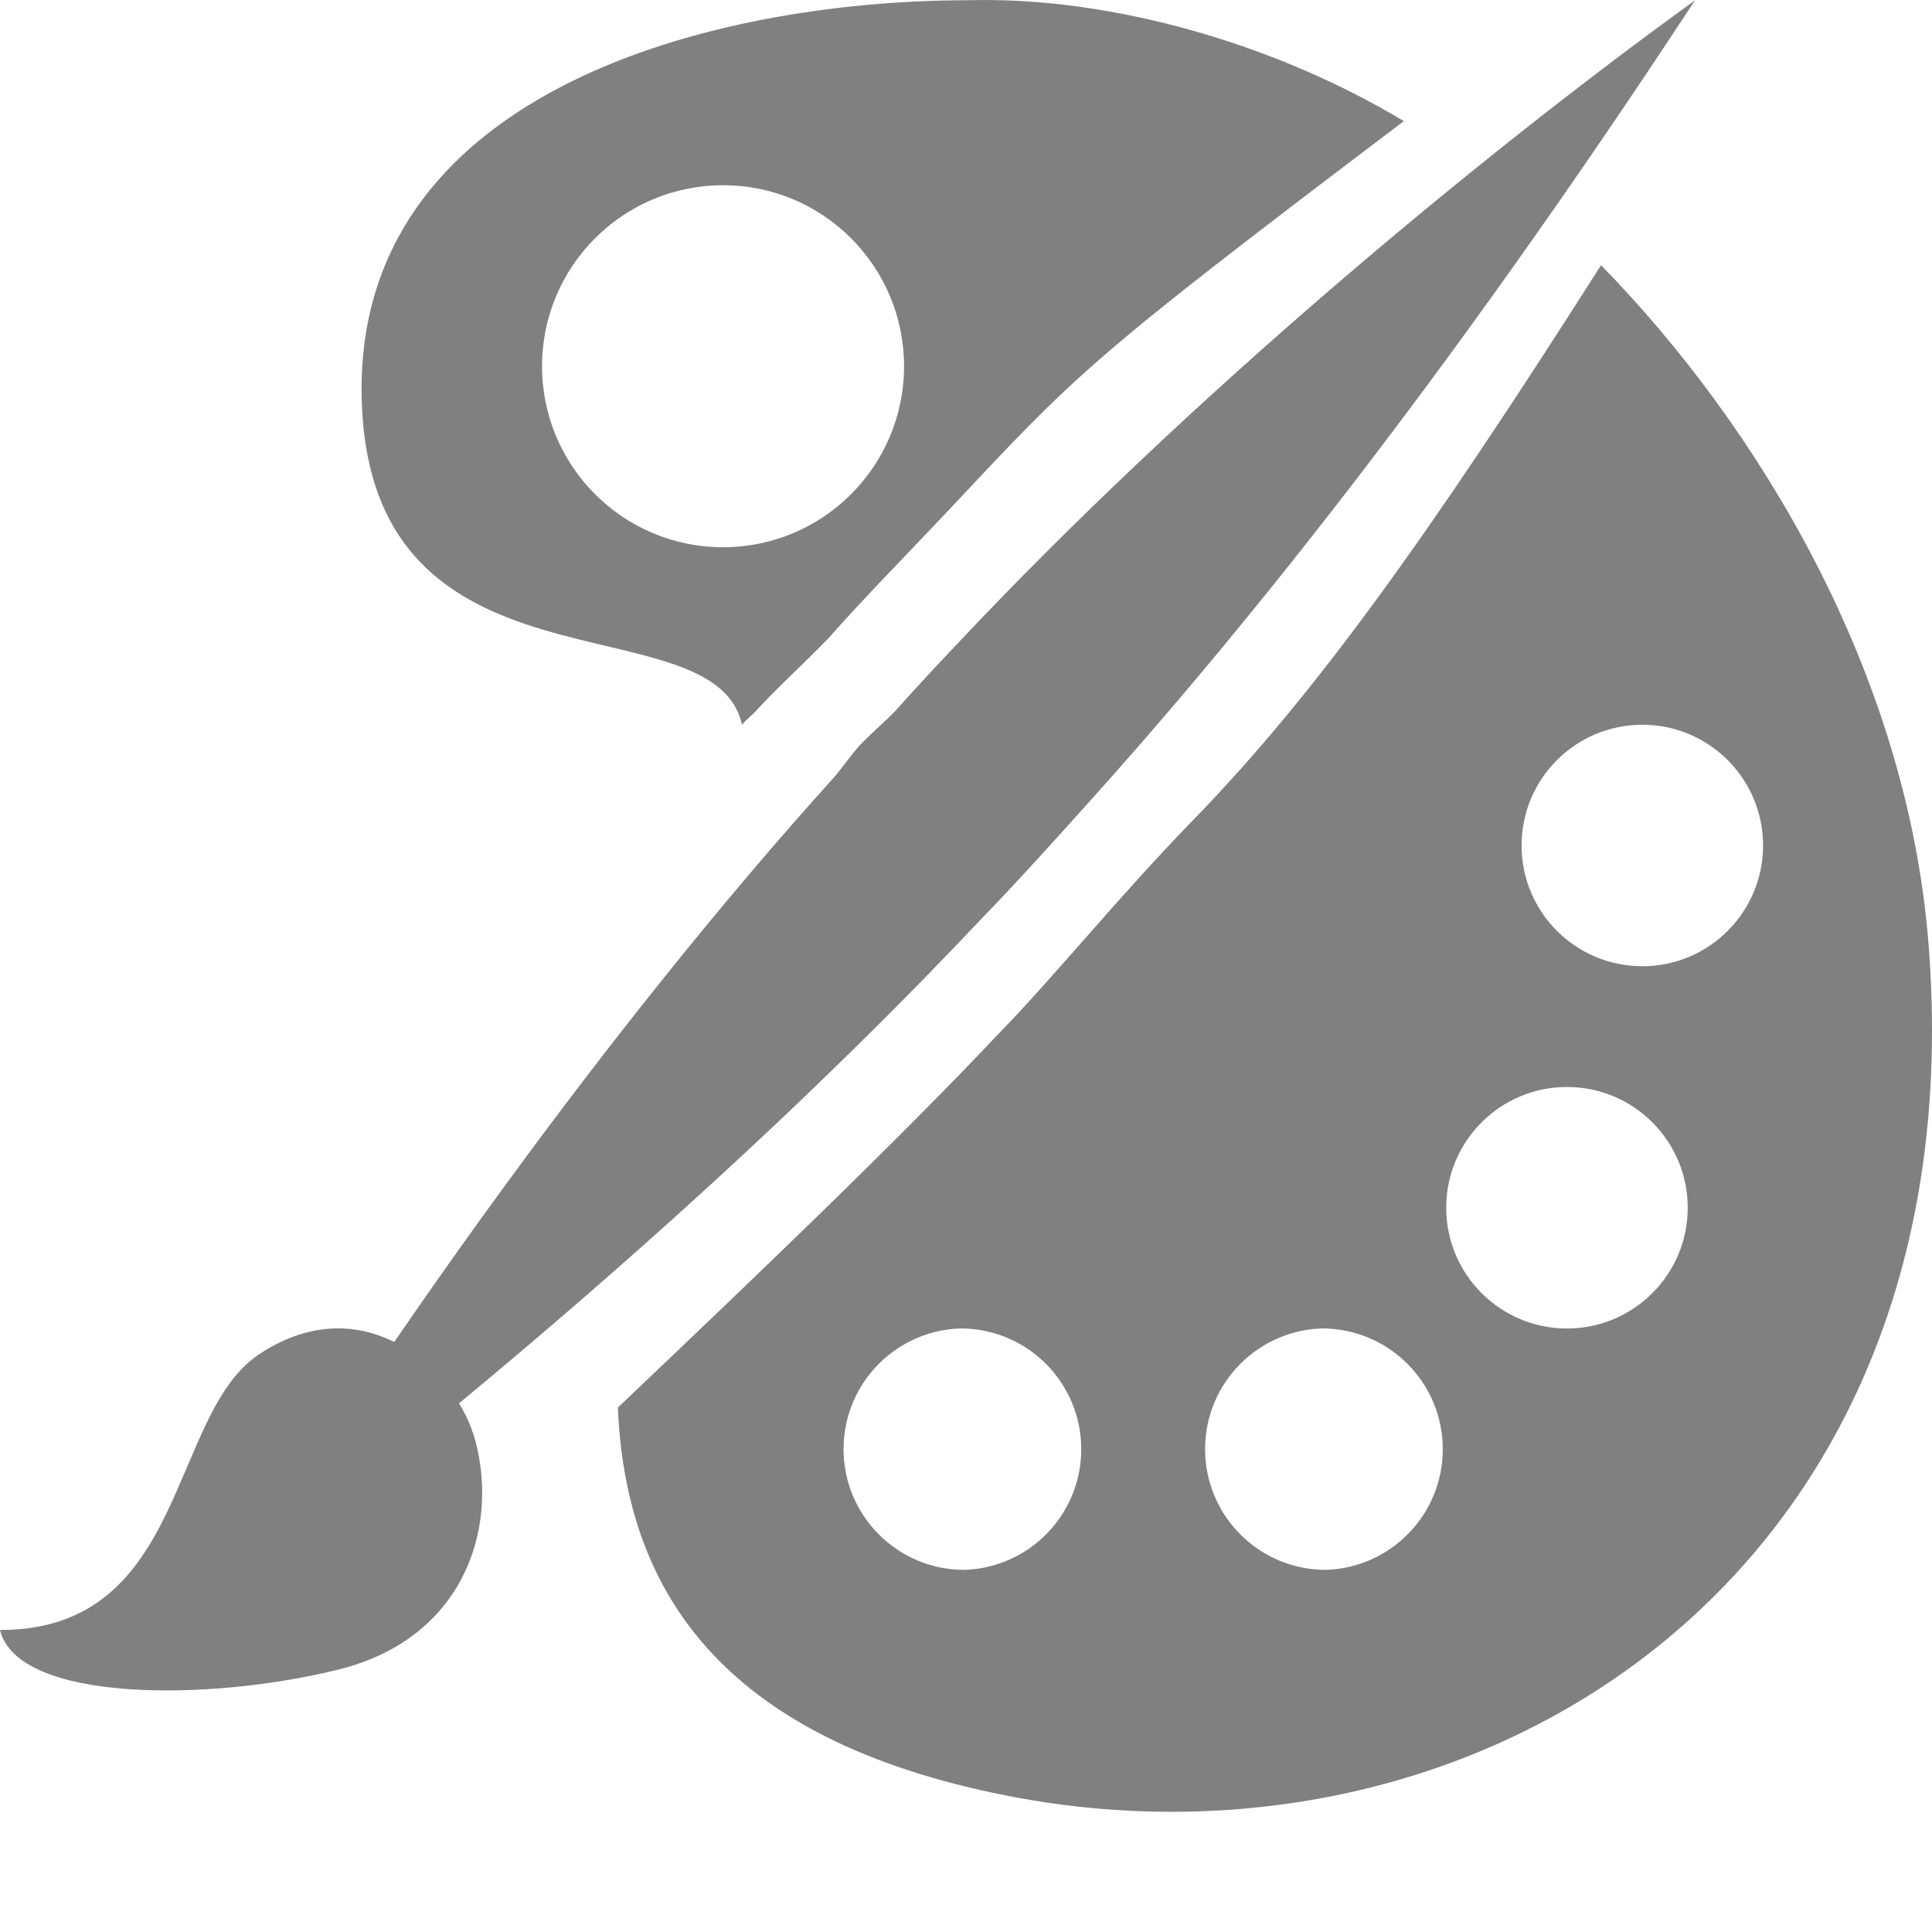
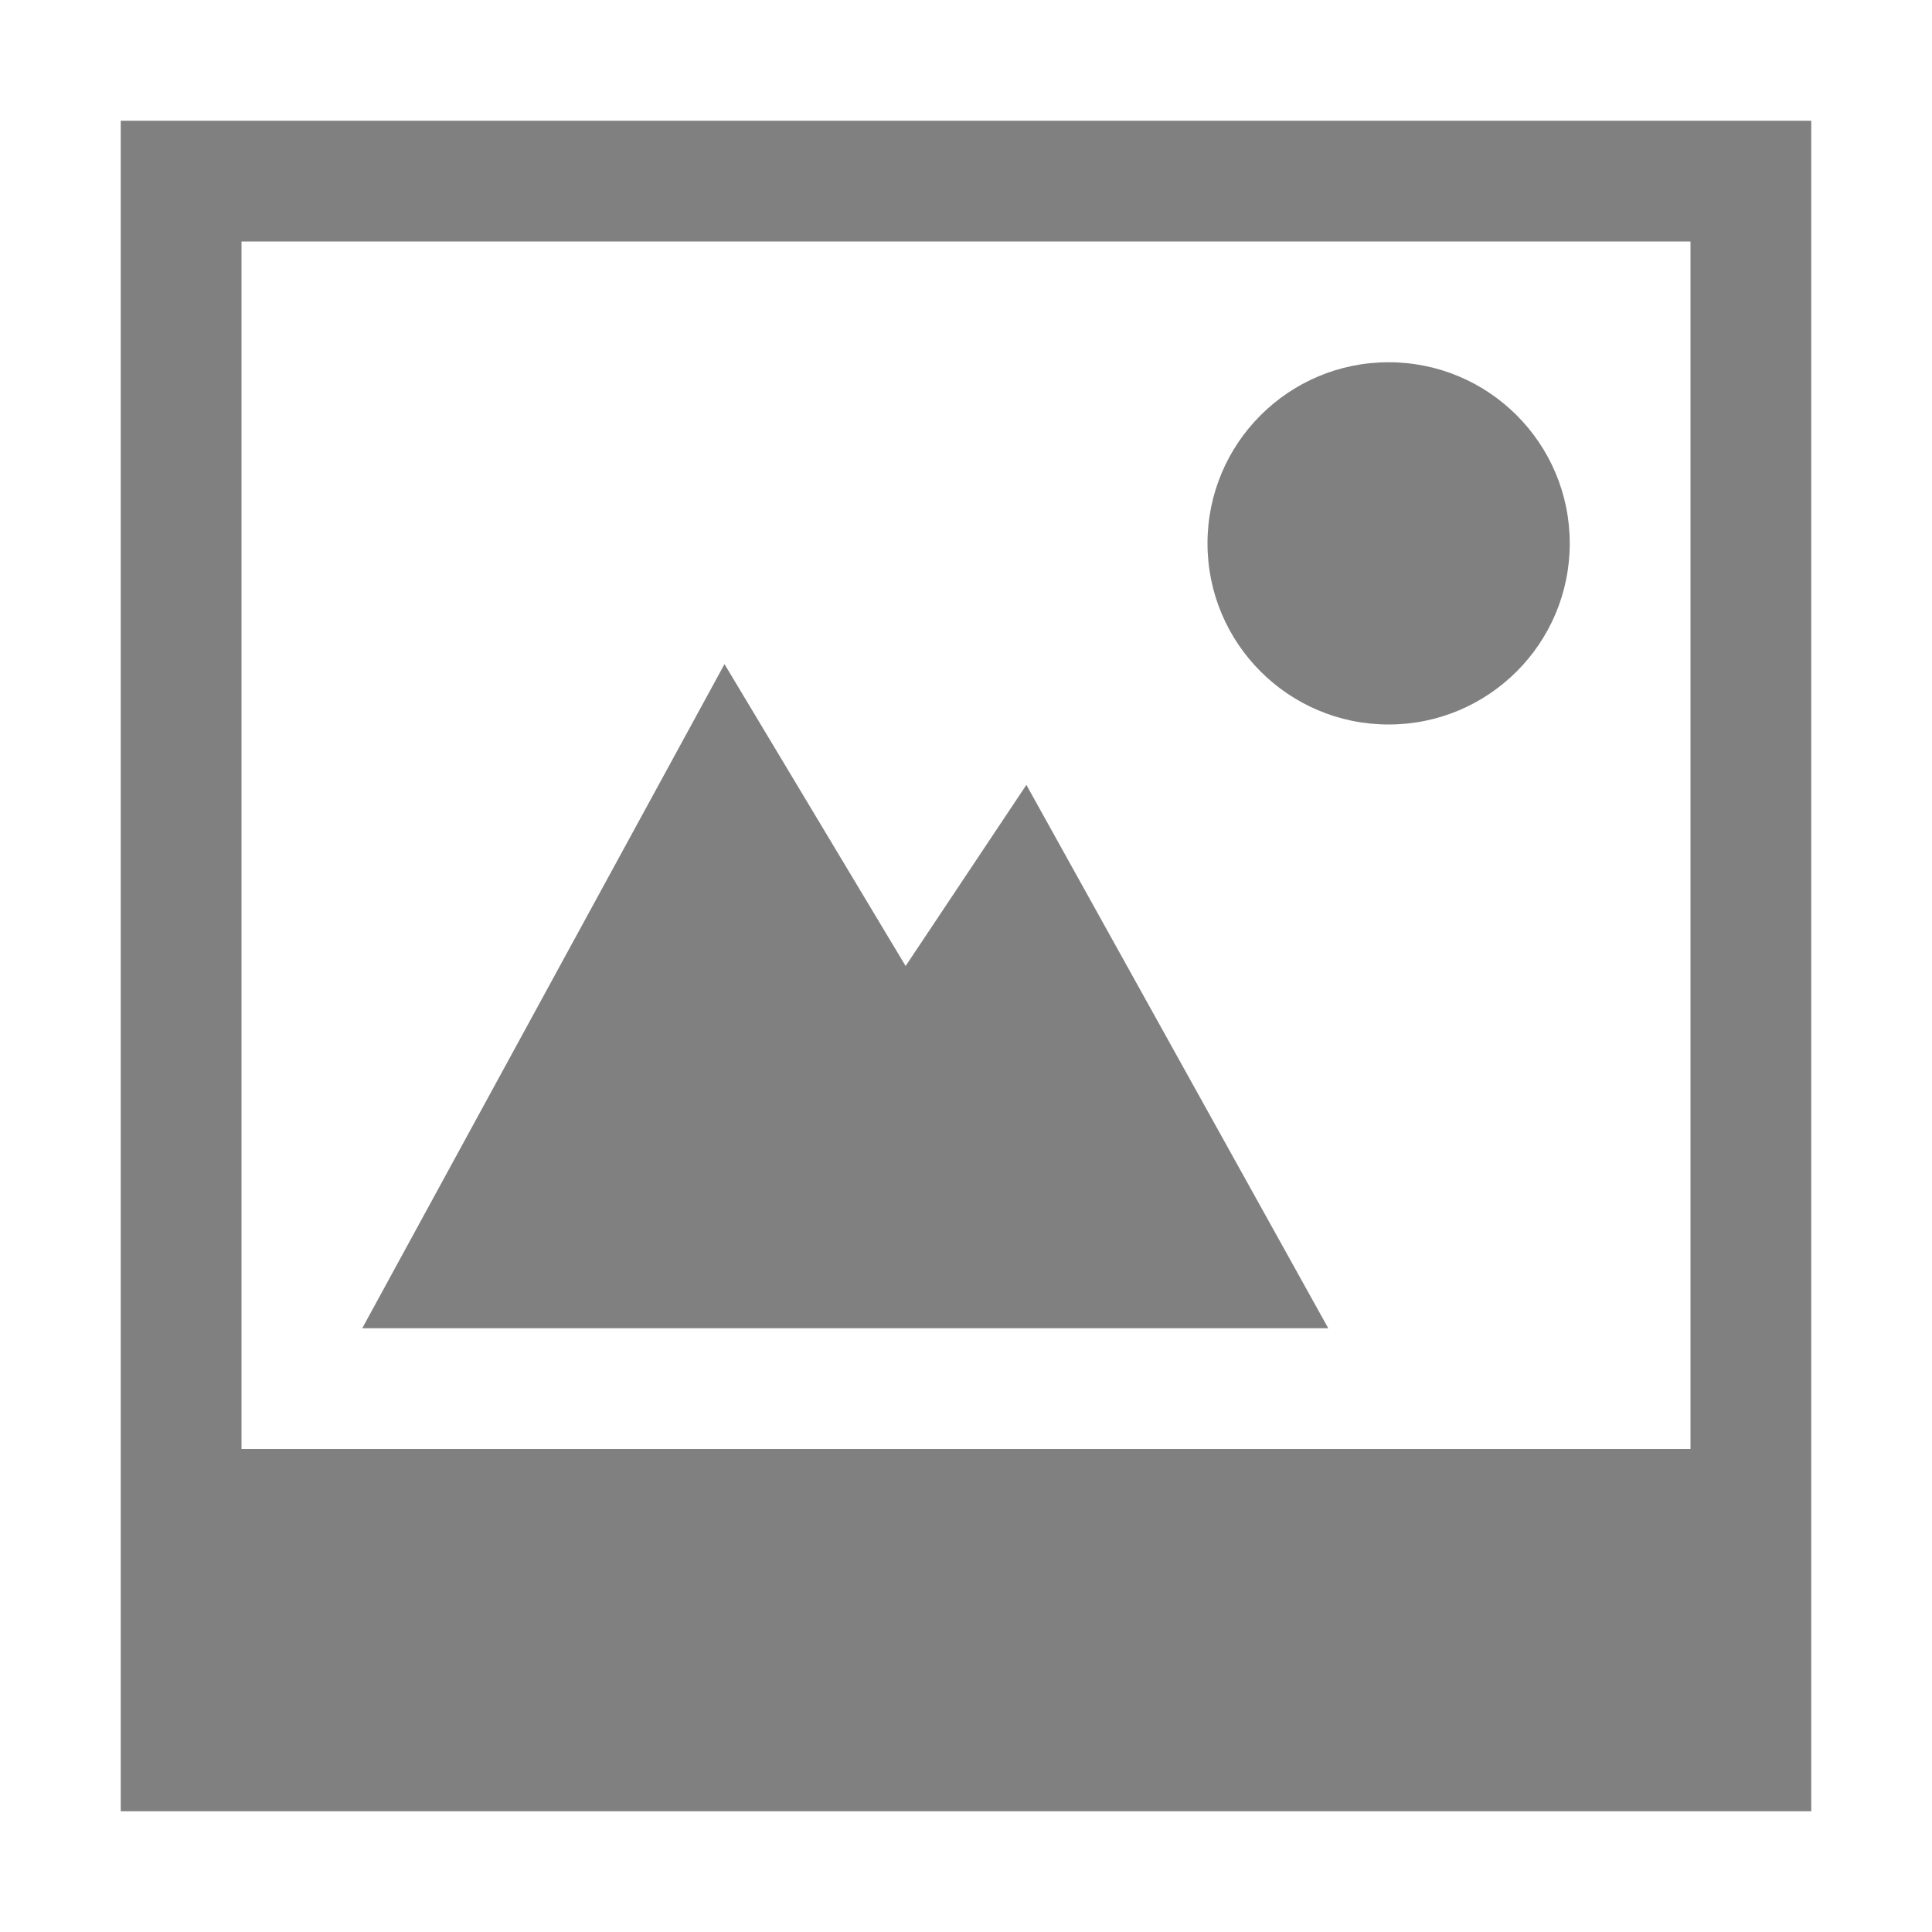
- <svg xmlns="http://www.w3.org/2000/svg" height="16" width="16" version="1.1" id="svg8">
-   <defs id="defs12" />
-   <g transform="translate(-911.998 -443.948)" id="g6" style="fill:#808080;fill-opacity:1">
-     <path d="M919.89 443.951c-2.11.03-4.945.802-4.897 3.28.05 2.587 2.917 1.662 3.15 2.719.036-.045.089-.082.125-.125.198-.213.395-.388.593-.594.312-.352.636-.679.967-1.03 1.107-1.179 1.154-1.25 3.796-3.25-1.035-.621-2.258-.966-3.297-1-.133-.005-.296-.002-.437 0zm-1.903 1.531c.827 0 1.498.671 1.498 1.5a1.499 1.499 0 1 1-1.498-1.5zm7.27.662c-1.42 2.233-2.368 3.556-3.37 4.587-.64.658-1.163 1.312-1.622 1.781-.84.89-1.938 1.94-3.15 3.093.062 1.47.81 2.747 3.243 3.218 3.898.756 8.027-1.824 7.611-7.06-.178-2.249-1.405-4.282-2.713-5.62zm.342 3.806a1 1 0 0 1 0 2 1 1 0 0 1 0-2zm-.624 3a1 1 0 0 1 0 2 1 1 0 0 1 0-2zm-4.991 2a1 1 0 0 1 0 1.999 1 1 0 0 1 0-2zm2.994 0a1 1 0 0 1 0 1.999 1 1 0 0 1 0-2zM911.998 457.447c1.552.001 1.394-1.787 2.148-2.285.873-.577 1.638.138 1.791.726.193.743-.117 1.632-1.13 1.885-1.073.268-2.662.276-2.809-.326z" fill="#666" id="path2" style="fill:#808080;fill-opacity:1" />
-     <path d="M926.035 443.951c-1.8 1.299-4.206 3.302-6.114 5.334-.174.184-.341.362-.505.547-.103.107-.212.195-.315.307-.065.077-.126.163-.19.24-1.872 2.07-3.719 4.68-4.916 6.632 2.977-2.297 4.916-4.164 6.146-5.47.24-.246.53-.566.851-.923 1.204-1.335 2.925-3.438 5.043-6.667z" fill="#666" id="path4" style="fill:#808080;fill-opacity:1" />
+ <svg xmlns="http://www.w3.org/2000/svg" height="16" width="16">
+   <g color="#000" transform="translate(-552 -32)">
+     <path d="M563.5 35a1.5 1.5 0 1 0 0 3 1.5 1.5 0 0 0 0-3z" fill="gray" overflow="visible" style="marker:none" />
+     <path d="M553 33v14h14V33zm1 1h12v10h-12z" fill="gray" overflow="visible" style="marker:none" />
+     <path d="M558 37.5l-3 5.5h8l-2.5-4.5-1 1.5z" fill="gray" overflow="visible" style="marker:none" />
  </g>
</svg>
